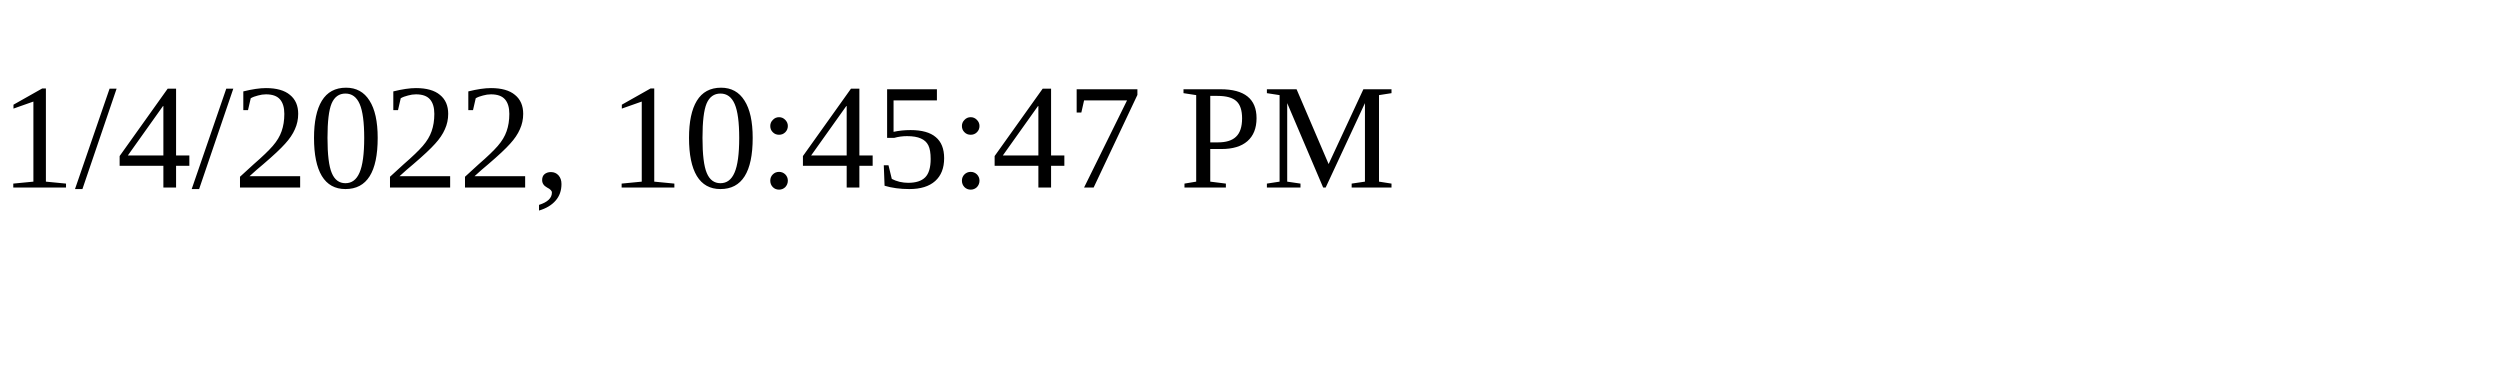
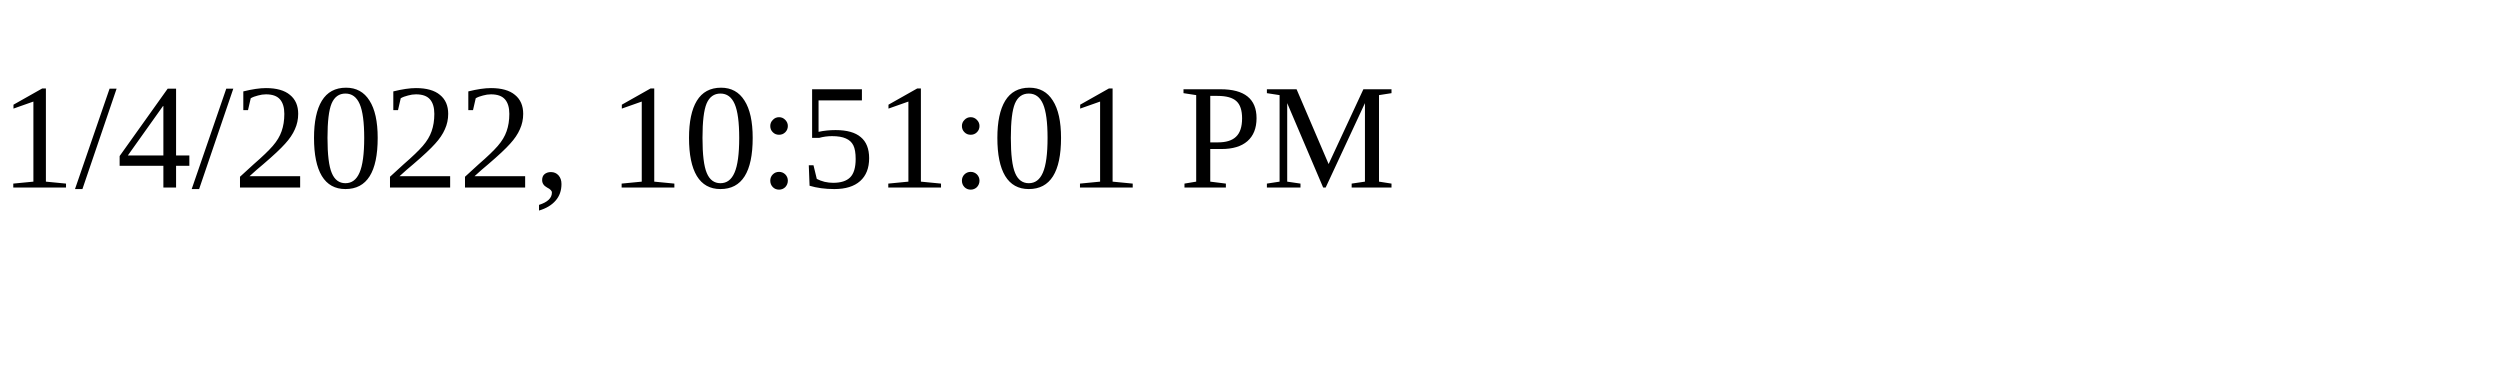
<svg xmlns="http://www.w3.org/2000/svg" height="30" width="200">
-   <text x="0" y="15">1/4/2022, 10:45:47 PM</text>
+   <text x="0" y="15">1/4/2022, 10:51:01 PM</text>
</svg>
